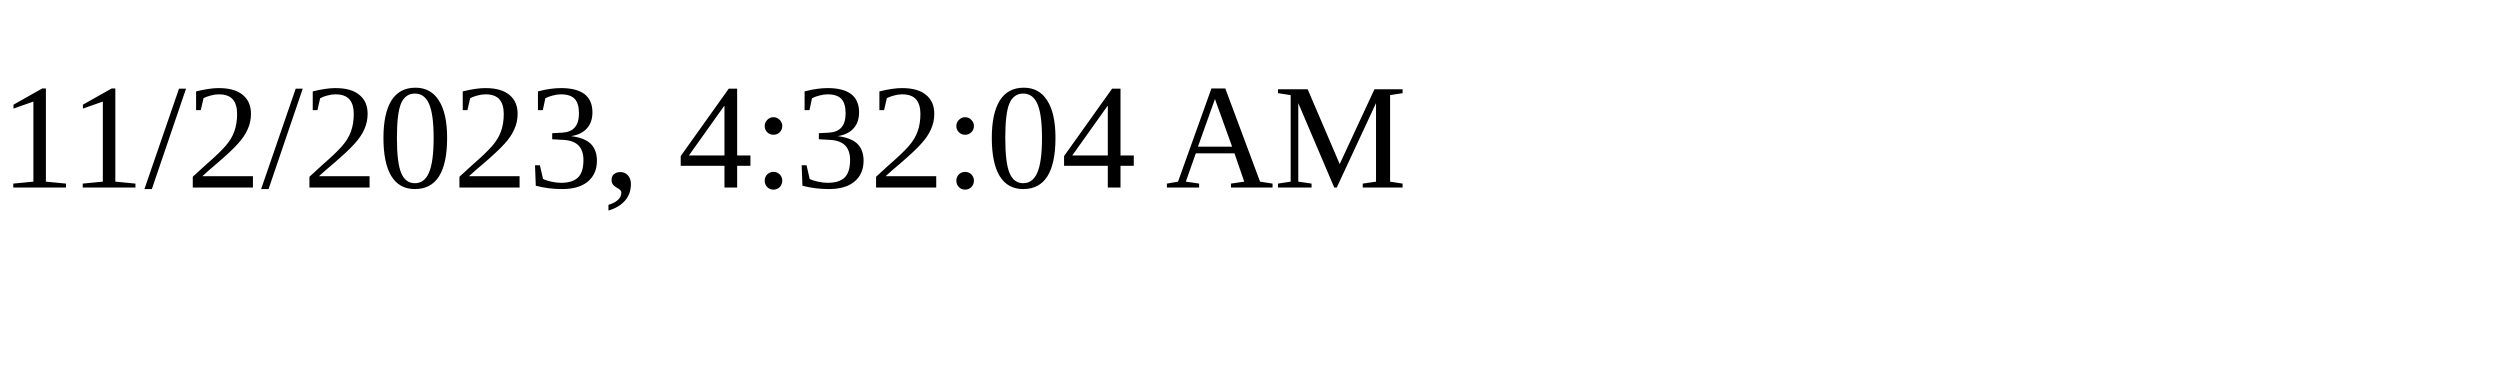
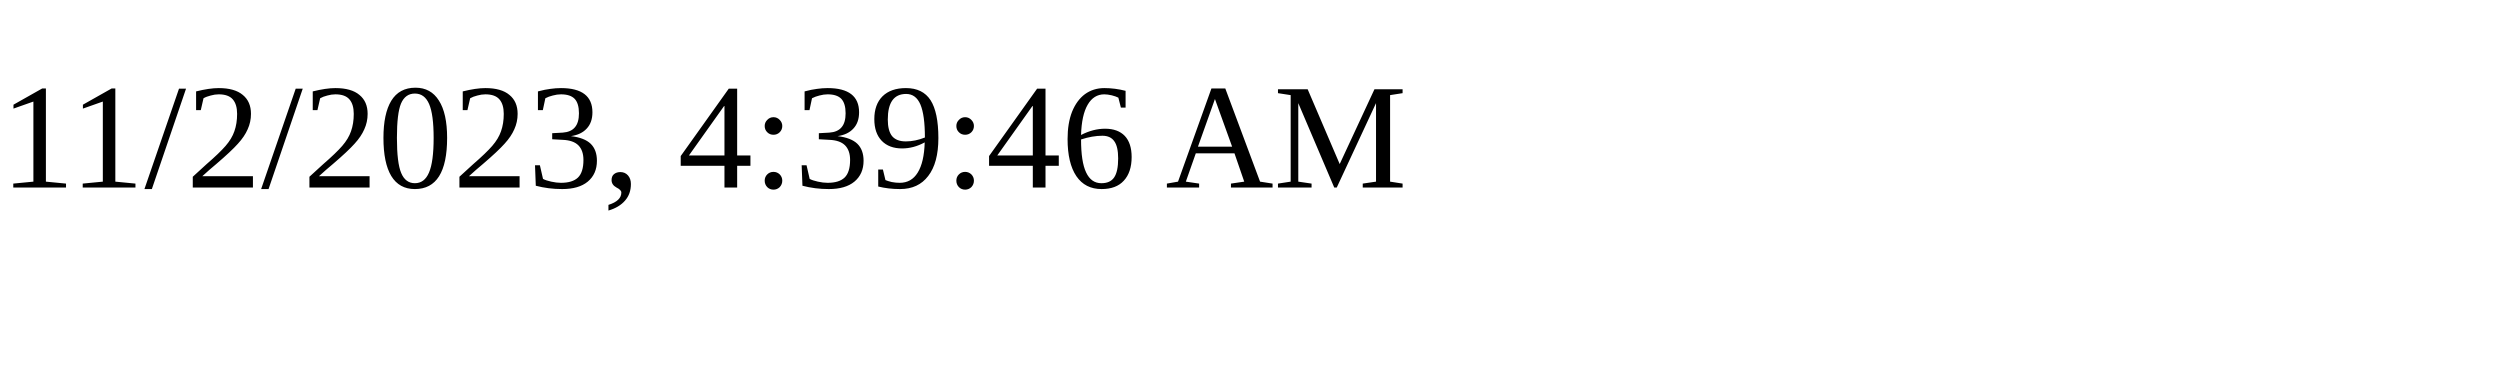
<svg xmlns="http://www.w3.org/2000/svg" height="30" width="200">
-   <text x="0" y="15">11/2/2023, 4:32:04 AM</text>
+   <text x="0" y="15">11/2/2023, 4:39:46 AM</text>
</svg>
